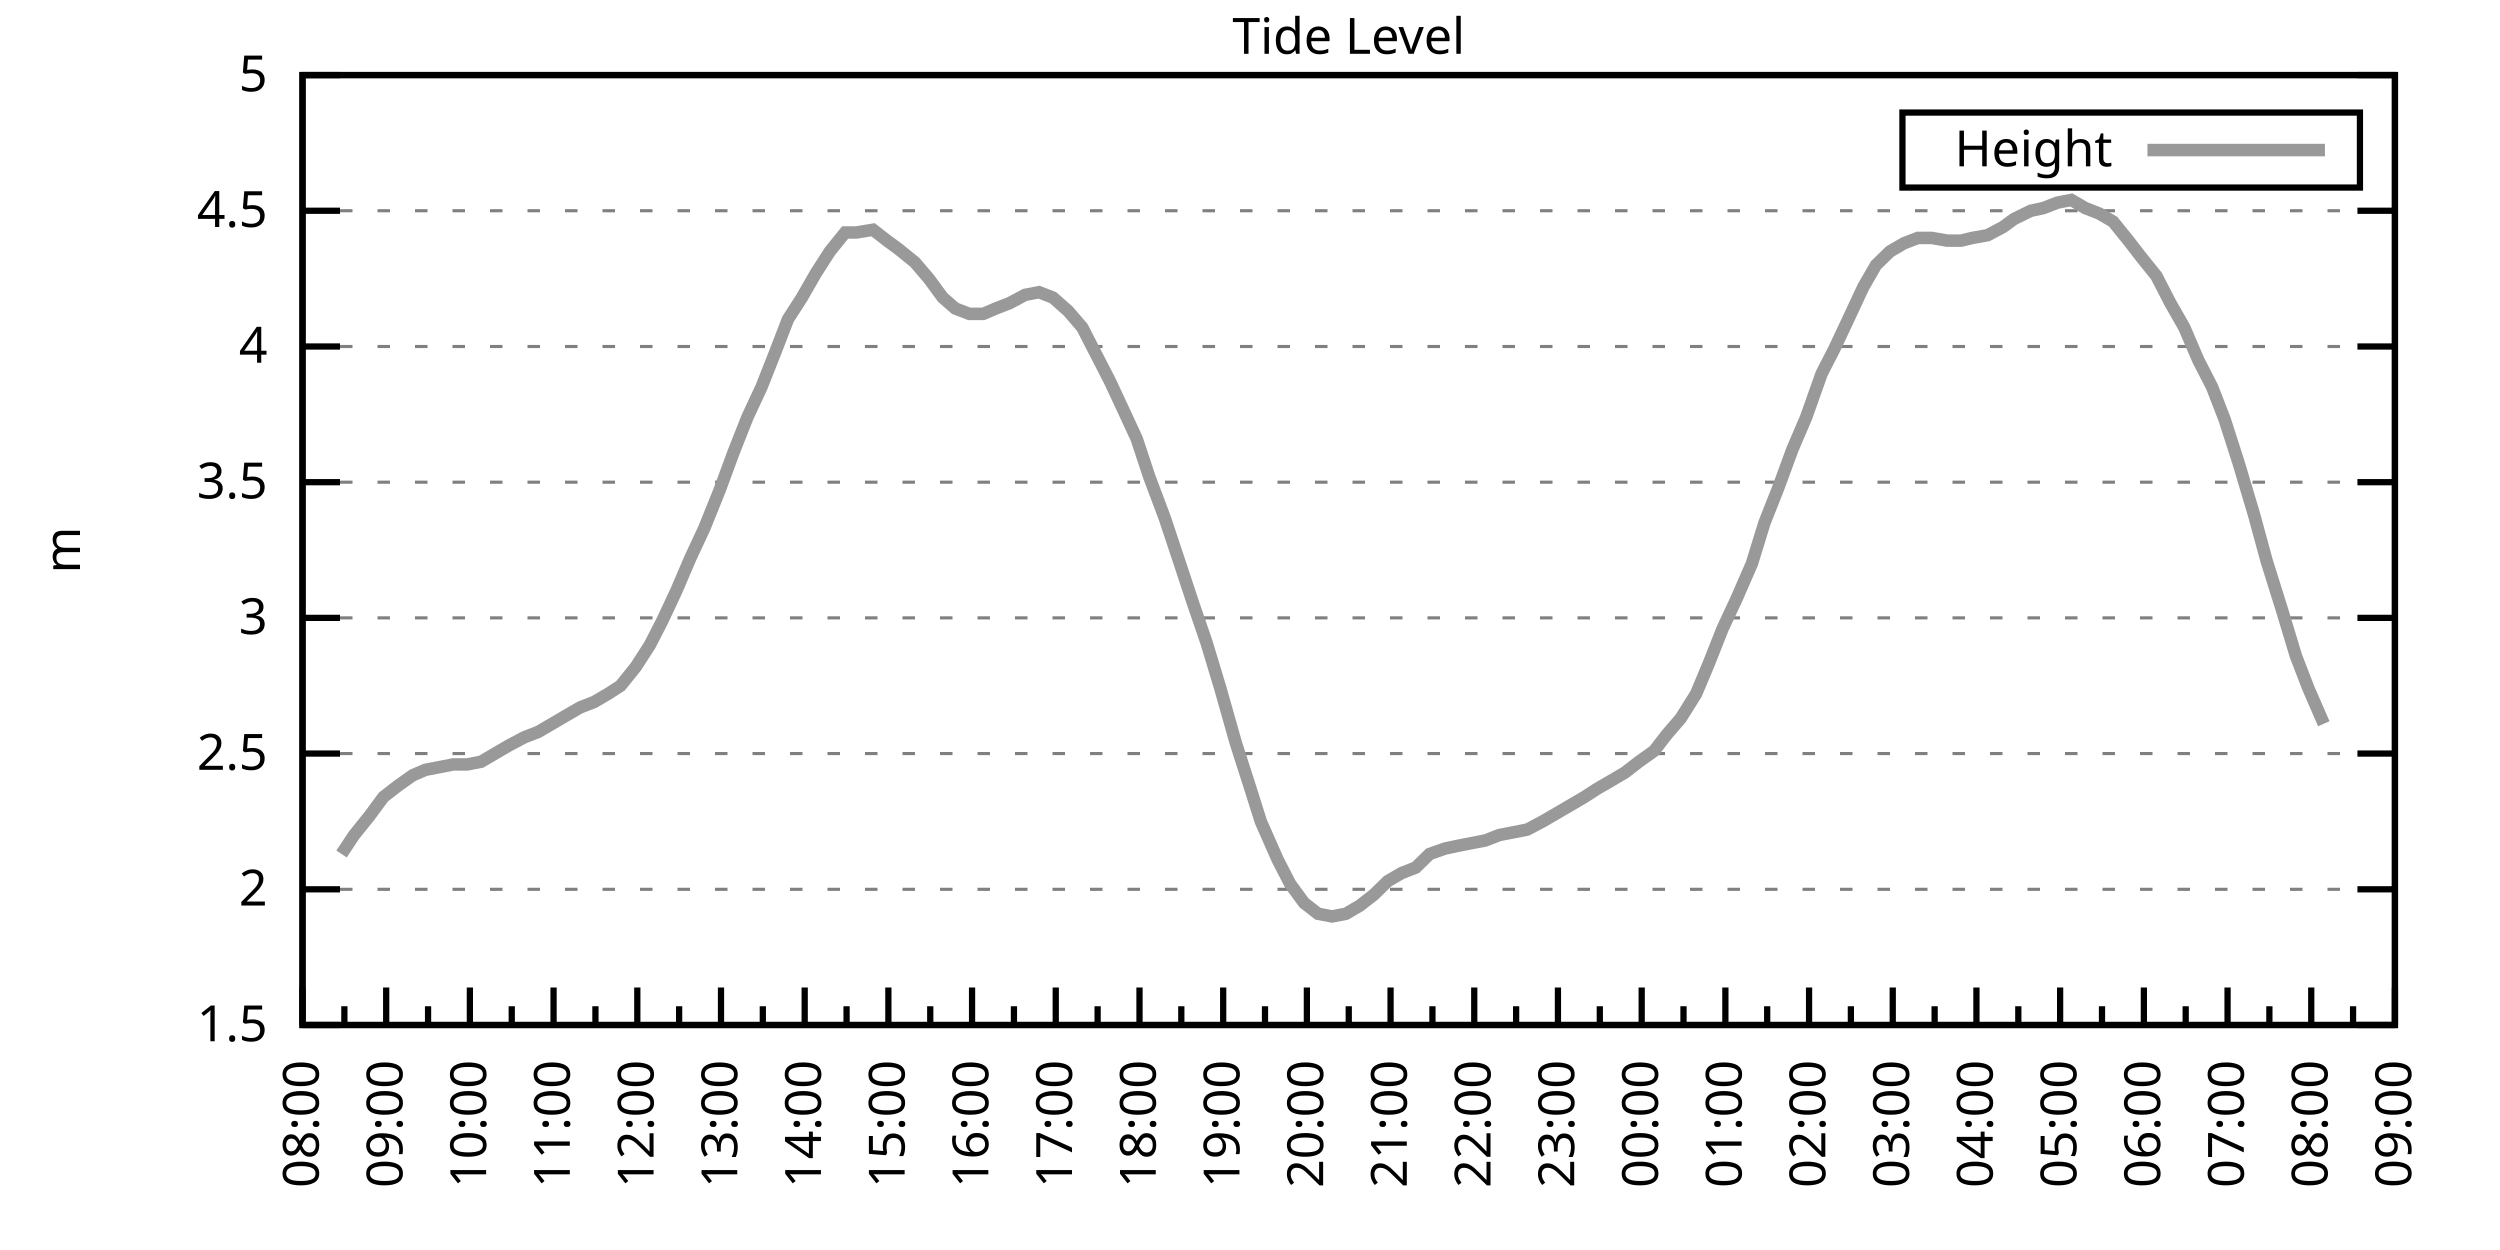
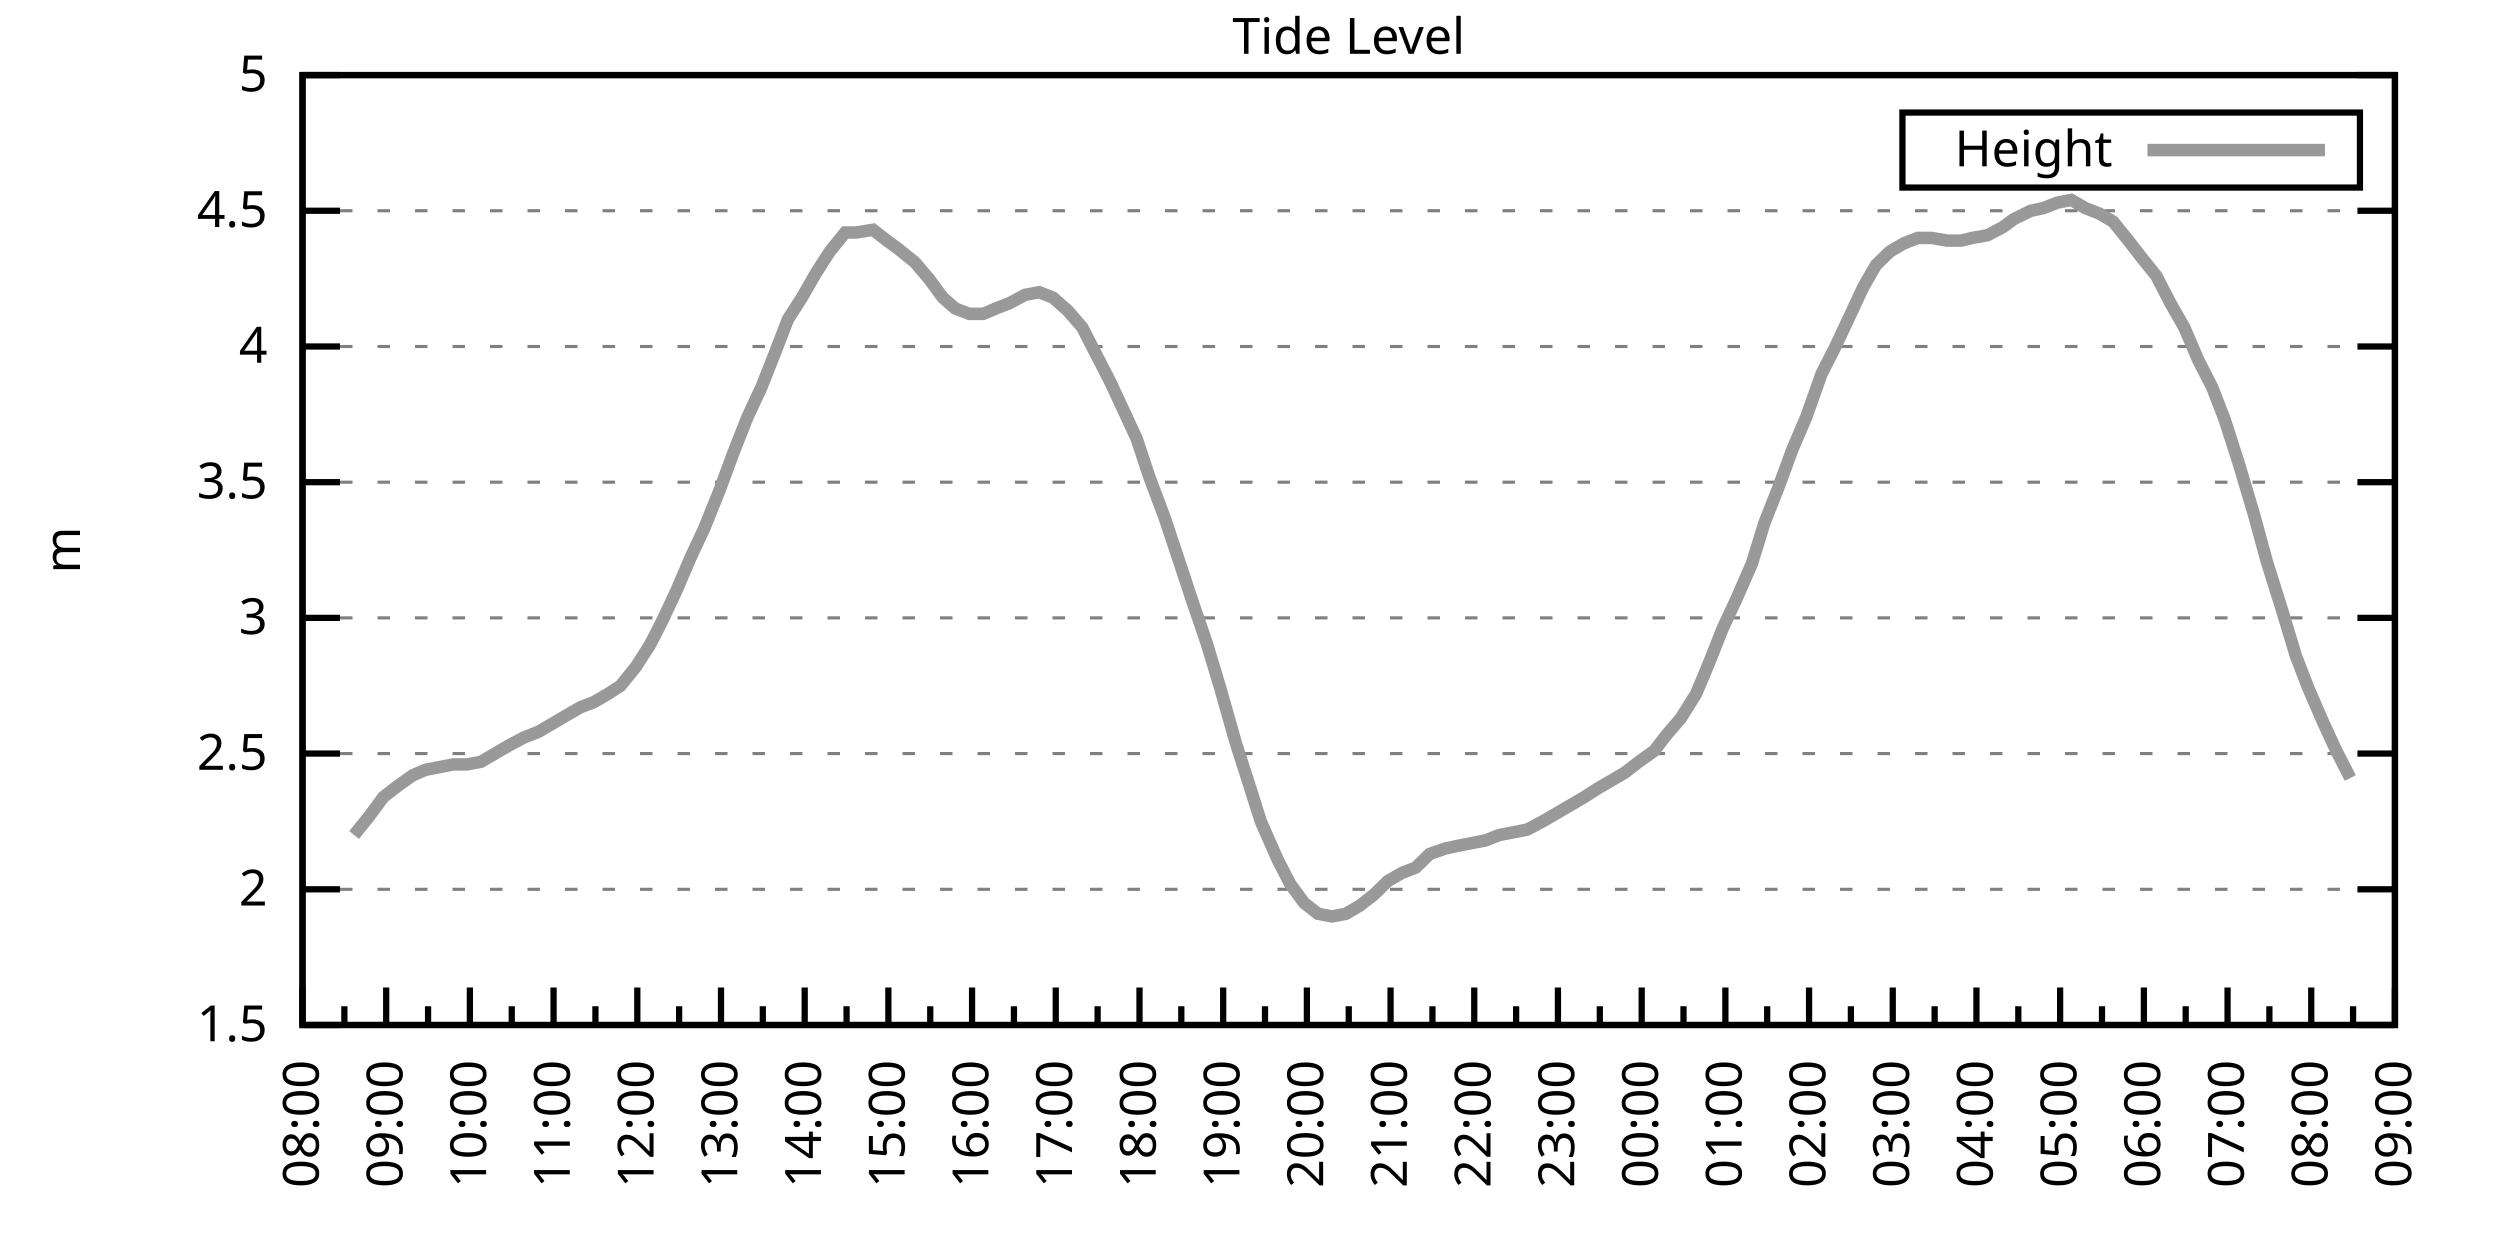
<svg xmlns="http://www.w3.org/2000/svg" xmlns:xlink="http://www.w3.org/1999/xlink" width="400" height="200" viewBox="0 0 400 200">
  <g id="gnuplot_canvas">
    <rect x="0" y="0" width="400" height="200" fill="none" />
    <defs>
      <circle id="gpDot" r="0.5" stroke-width="0.5" stroke="currentColor" />
      <path id="gpPt0" stroke-width="0.333" stroke="currentColor" d="M-1,0 h2 M0,-1 v2" />
      <path id="gpPt1" stroke-width="0.333" stroke="currentColor" d="M-1,-1 L1,1 M1,-1 L-1,1" />
      <path id="gpPt2" stroke-width="0.333" stroke="currentColor" d="M-1,0 L1,0 M0,-1 L0,1 M-1,-1 L1,1 M-1,1 L1,-1" />
      <rect id="gpPt3" stroke-width="0.333" stroke="currentColor" x="-1" y="-1" width="2" height="2" />
      <rect id="gpPt4" stroke-width="0.333" stroke="currentColor" fill="currentColor" x="-1" y="-1" width="2" height="2" />
      <circle id="gpPt5" stroke-width="0.333" stroke="currentColor" cx="0" cy="0" r="1" />
      <use xlink:href="#gpPt5" id="gpPt6" fill="currentColor" stroke="none" />
      <path id="gpPt7" stroke-width="0.333" stroke="currentColor" d="M0,-1.33 L-1.33,0.67 L1.33,0.67 z" />
      <use xlink:href="#gpPt7" id="gpPt8" fill="currentColor" stroke="none" />
      <use xlink:href="#gpPt7" id="gpPt9" stroke="currentColor" transform="rotate(180)" />
      <use xlink:href="#gpPt9" id="gpPt10" fill="currentColor" stroke="none" />
      <use xlink:href="#gpPt3" id="gpPt11" stroke="currentColor" transform="rotate(45)" />
      <use xlink:href="#gpPt11" id="gpPt12" fill="currentColor" stroke="none" />
      <path id="gpPt13" stroke-width="0.333" stroke="currentColor" d="M0,1.330 L1.265,0.411 L0.782,-1.067 L-0.782,-1.076 L-1.265,0.411 z" />
      <use xlink:href="#gpPt13" id="gpPt14" fill="currentColor" stroke="none" />
      <filter id="textbox" filterUnits="objectBoundingBox" x="0" y="0" height="1" width="1">
        <feFlood flood-color="white" flood-opacity="1" result="bgnd" />
        <feComposite in="SourceGraphic" in2="bgnd" operator="atop" />
      </filter>
      <filter id="greybox" filterUnits="objectBoundingBox" x="0" y="0" height="1" width="1">
        <feFlood flood-color="lightgrey" flood-opacity="1" result="grey" />
        <feComposite in="SourceGraphic" in2="grey" operator="atop" />
      </filter>
    </defs>
    <g fill="none" color="white" stroke="currentColor" stroke-width="1.00" stroke-linecap="butt" stroke-linejoin="miter">
</g>
    <g fill="none" color="black" stroke="currentColor" stroke-width="1.00" stroke-linecap="butt" stroke-linejoin="miter">
      <g stroke="none" shape-rendering="crispEdges">
        <polygon fill="rgb(255, 255, 255)" points="48.40,164.00 383.18,164.00 383.18,12.02 48.40,12.02 " />
      </g>
    </g>
    <g fill="none" color="black" stroke="currentColor" stroke-width="1.00" stroke-linecap="butt" stroke-linejoin="miter">
</g>
    <g fill="none" color="black" stroke="black" stroke-width="0.50" stroke-linecap="butt" stroke-linejoin="miter">
</g>
    <g fill="none" color="gray" stroke="currentColor" stroke-width="0.50" stroke-linecap="butt" stroke-linejoin="miter">
      <path stroke="gray" stroke-dasharray="2,4" class="gridline" d="M48.40,164.00 L383.19,164.00  " />
    </g>
    <g fill="none" color="gray" stroke="gray" stroke-width="1.00" stroke-linecap="butt" stroke-linejoin="miter">
</g>
    <g fill="none" color="black" stroke="currentColor" stroke-width="1.00" stroke-linecap="butt" stroke-linejoin="miter">
      <path stroke="black" d="M48.40,164.00 L54.40,164.00 M383.19,164.00 L377.19,164.00  " />
      <g transform="translate(42.80,166.60)" stroke="none" fill="black" font-family="Sans" font-size="8.00" text-anchor="end">
        <text>
          <tspan font-family="Sans"> 1.5</tspan>
        </text>
      </g>
    </g>
    <g fill="none" color="black" stroke="currentColor" stroke-width="1.00" stroke-linecap="butt" stroke-linejoin="miter">
</g>
    <g fill="none" color="black" stroke="black" stroke-width="0.50" stroke-linecap="butt" stroke-linejoin="miter">
</g>
    <g fill="none" color="gray" stroke="currentColor" stroke-width="0.50" stroke-linecap="butt" stroke-linejoin="miter">
      <path stroke="gray" stroke-dasharray="2,4" class="gridline" d="M48.40,142.29 L383.19,142.29  " />
    </g>
    <g fill="none" color="gray" stroke="gray" stroke-width="1.00" stroke-linecap="butt" stroke-linejoin="miter">
</g>
    <g fill="none" color="black" stroke="currentColor" stroke-width="1.00" stroke-linecap="butt" stroke-linejoin="miter">
      <path stroke="black" d="M48.40,142.29 L54.40,142.29 M383.19,142.29 L377.19,142.29  " />
      <g transform="translate(42.80,144.89)" stroke="none" fill="black" font-family="Sans" font-size="8.00" text-anchor="end">
        <text>
          <tspan font-family="Sans"> 2</tspan>
        </text>
      </g>
    </g>
    <g fill="none" color="black" stroke="currentColor" stroke-width="1.00" stroke-linecap="butt" stroke-linejoin="miter">
</g>
    <g fill="none" color="black" stroke="black" stroke-width="0.50" stroke-linecap="butt" stroke-linejoin="miter">
</g>
    <g fill="none" color="gray" stroke="currentColor" stroke-width="0.50" stroke-linecap="butt" stroke-linejoin="miter">
      <path stroke="gray" stroke-dasharray="2,4" class="gridline" d="M48.40,120.57 L383.19,120.57  " />
    </g>
    <g fill="none" color="gray" stroke="gray" stroke-width="1.00" stroke-linecap="butt" stroke-linejoin="miter">
</g>
    <g fill="none" color="black" stroke="currentColor" stroke-width="1.00" stroke-linecap="butt" stroke-linejoin="miter">
      <path stroke="black" d="M48.40,120.57 L54.40,120.57 M383.19,120.57 L377.19,120.57  " />
      <g transform="translate(42.80,123.17)" stroke="none" fill="black" font-family="Sans" font-size="8.00" text-anchor="end">
        <text>
          <tspan font-family="Sans"> 2.5</tspan>
        </text>
      </g>
    </g>
    <g fill="none" color="black" stroke="currentColor" stroke-width="1.00" stroke-linecap="butt" stroke-linejoin="miter">
</g>
    <g fill="none" color="black" stroke="black" stroke-width="0.50" stroke-linecap="butt" stroke-linejoin="miter">
</g>
    <g fill="none" color="gray" stroke="currentColor" stroke-width="0.50" stroke-linecap="butt" stroke-linejoin="miter">
      <path stroke="gray" stroke-dasharray="2,4" class="gridline" d="M48.40,98.86 L383.19,98.86  " />
    </g>
    <g fill="none" color="gray" stroke="gray" stroke-width="1.00" stroke-linecap="butt" stroke-linejoin="miter">
</g>
    <g fill="none" color="black" stroke="currentColor" stroke-width="1.00" stroke-linecap="butt" stroke-linejoin="miter">
      <path stroke="black" d="M48.40,98.86 L54.40,98.86 M383.19,98.86 L377.19,98.86  " />
      <g transform="translate(42.80,101.46)" stroke="none" fill="black" font-family="Sans" font-size="8.00" text-anchor="end">
        <text>
          <tspan font-family="Sans"> 3</tspan>
        </text>
      </g>
    </g>
    <g fill="none" color="black" stroke="currentColor" stroke-width="1.00" stroke-linecap="butt" stroke-linejoin="miter">
</g>
    <g fill="none" color="black" stroke="black" stroke-width="0.50" stroke-linecap="butt" stroke-linejoin="miter">
</g>
    <g fill="none" color="gray" stroke="currentColor" stroke-width="0.50" stroke-linecap="butt" stroke-linejoin="miter">
      <path stroke="gray" stroke-dasharray="2,4" class="gridline" d="M48.40,77.15 L383.19,77.15  " />
    </g>
    <g fill="none" color="gray" stroke="gray" stroke-width="1.00" stroke-linecap="butt" stroke-linejoin="miter">
</g>
    <g fill="none" color="black" stroke="currentColor" stroke-width="1.00" stroke-linecap="butt" stroke-linejoin="miter">
      <path stroke="black" d="M48.40,77.15 L54.40,77.15 M383.19,77.15 L377.19,77.15  " />
      <g transform="translate(42.80,79.75)" stroke="none" fill="black" font-family="Sans" font-size="8.00" text-anchor="end">
        <text>
          <tspan font-family="Sans"> 3.5</tspan>
        </text>
      </g>
    </g>
    <g fill="none" color="black" stroke="currentColor" stroke-width="1.00" stroke-linecap="butt" stroke-linejoin="miter">
</g>
    <g fill="none" color="black" stroke="black" stroke-width="0.50" stroke-linecap="butt" stroke-linejoin="miter">
</g>
    <g fill="none" color="gray" stroke="currentColor" stroke-width="0.50" stroke-linecap="butt" stroke-linejoin="miter">
      <path stroke="gray" stroke-dasharray="2,4" class="gridline" d="M48.40,55.44 L383.19,55.44  " />
    </g>
    <g fill="none" color="gray" stroke="gray" stroke-width="1.00" stroke-linecap="butt" stroke-linejoin="miter">
</g>
    <g fill="none" color="black" stroke="currentColor" stroke-width="1.00" stroke-linecap="butt" stroke-linejoin="miter">
      <path stroke="black" d="M48.40,55.44 L54.40,55.44 M383.19,55.44 L377.19,55.44  " />
      <g transform="translate(42.80,58.04)" stroke="none" fill="black" font-family="Sans" font-size="8.00" text-anchor="end">
        <text>
          <tspan font-family="Sans"> 4</tspan>
        </text>
      </g>
    </g>
    <g fill="none" color="black" stroke="currentColor" stroke-width="1.00" stroke-linecap="butt" stroke-linejoin="miter">
</g>
    <g fill="none" color="black" stroke="black" stroke-width="0.50" stroke-linecap="butt" stroke-linejoin="miter">
</g>
    <g fill="none" color="gray" stroke="currentColor" stroke-width="0.50" stroke-linecap="butt" stroke-linejoin="miter">
      <path stroke="gray" stroke-dasharray="2,4" class="gridline" d="M48.40,33.72 L383.19,33.72  " />
    </g>
    <g fill="none" color="gray" stroke="gray" stroke-width="1.00" stroke-linecap="butt" stroke-linejoin="miter">
</g>
    <g fill="none" color="black" stroke="currentColor" stroke-width="1.00" stroke-linecap="butt" stroke-linejoin="miter">
      <path stroke="black" d="M48.40,33.72 L54.40,33.72 M383.19,33.72 L377.19,33.72  " />
      <g transform="translate(42.80,36.32)" stroke="none" fill="black" font-family="Sans" font-size="8.00" text-anchor="end">
        <text>
          <tspan font-family="Sans"> 4.5</tspan>
        </text>
      </g>
    </g>
    <g fill="none" color="black" stroke="currentColor" stroke-width="1.00" stroke-linecap="butt" stroke-linejoin="miter">
</g>
    <g fill="none" color="black" stroke="black" stroke-width="0.50" stroke-linecap="butt" stroke-linejoin="miter">
</g>
    <g fill="none" color="gray" stroke="currentColor" stroke-width="0.50" stroke-linecap="butt" stroke-linejoin="miter">
      <path stroke="gray" stroke-dasharray="2,4" class="gridline" d="M48.40,12.01 L383.19,12.01  " />
    </g>
    <g fill="none" color="gray" stroke="gray" stroke-width="1.00" stroke-linecap="butt" stroke-linejoin="miter">
</g>
    <g fill="none" color="black" stroke="currentColor" stroke-width="1.00" stroke-linecap="butt" stroke-linejoin="miter">
      <path stroke="black" d="M48.40,12.01 L54.40,12.01 M383.19,12.01 L377.19,12.01  " />
      <g transform="translate(42.80,14.61)" stroke="none" fill="black" font-family="Sans" font-size="8.00" text-anchor="end">
        <text>
          <tspan font-family="Sans"> 5</tspan>
        </text>
      </g>
    </g>
    <g fill="none" color="black" stroke="currentColor" stroke-width="1.00" stroke-linecap="butt" stroke-linejoin="miter">
      <path stroke="black" d="M48.40,164.00 L48.40,158.00  " />
      <g transform="translate(51.00,169.60) rotate(270)" stroke="none" fill="black" font-family="Sans" font-size="8.00" text-anchor="end">
        <text>
          <tspan font-family="Sans">08:00</tspan>
        </text>
      </g>
    </g>
    <g fill="none" color="black" stroke="currentColor" stroke-width="1.00" stroke-linecap="butt" stroke-linejoin="miter">
      <path stroke="black" d="M55.10,164.00 L55.10,161.00 M61.79,164.00 L61.79,158.00  " />
      <g transform="translate(64.39,169.60) rotate(270)" stroke="none" fill="black" font-family="Sans" font-size="8.00" text-anchor="end">
        <text>
          <tspan font-family="Sans">09:00</tspan>
        </text>
      </g>
    </g>
    <g fill="none" color="black" stroke="currentColor" stroke-width="1.00" stroke-linecap="butt" stroke-linejoin="miter">
      <path stroke="black" d="M68.49,164.00 L68.49,161.00 M75.18,164.00 L75.18,158.00  " />
      <g transform="translate(77.78,169.60) rotate(270)" stroke="none" fill="black" font-family="Sans" font-size="8.00" text-anchor="end">
        <text>
          <tspan font-family="Sans">10:00</tspan>
        </text>
      </g>
    </g>
    <g fill="none" color="black" stroke="currentColor" stroke-width="1.00" stroke-linecap="butt" stroke-linejoin="miter">
      <path stroke="black" d="M81.88,164.00 L81.88,161.00 M88.57,164.00 L88.57,158.00  " />
      <g transform="translate(91.17,169.60) rotate(270)" stroke="none" fill="black" font-family="Sans" font-size="8.00" text-anchor="end">
        <text>
          <tspan font-family="Sans">11:00</tspan>
        </text>
      </g>
    </g>
    <g fill="none" color="black" stroke="currentColor" stroke-width="1.00" stroke-linecap="butt" stroke-linejoin="miter">
      <path stroke="black" d="M95.27,164.00 L95.27,161.00 M101.97,164.00 L101.97,158.00  " />
      <g transform="translate(104.57,169.60) rotate(270)" stroke="none" fill="black" font-family="Sans" font-size="8.00" text-anchor="end">
        <text>
          <tspan font-family="Sans">12:00</tspan>
        </text>
      </g>
    </g>
    <g fill="none" color="black" stroke="currentColor" stroke-width="1.00" stroke-linecap="butt" stroke-linejoin="miter">
      <path stroke="black" d="M108.66,164.00 L108.66,161.00 M115.36,164.00 L115.36,158.00  " />
      <g transform="translate(117.96,169.60) rotate(270)" stroke="none" fill="black" font-family="Sans" font-size="8.00" text-anchor="end">
        <text>
          <tspan font-family="Sans">13:00</tspan>
        </text>
      </g>
    </g>
    <g fill="none" color="black" stroke="currentColor" stroke-width="1.00" stroke-linecap="butt" stroke-linejoin="miter">
      <path stroke="black" d="M122.05,164.00 L122.05,161.00 M128.75,164.00 L128.75,158.00  " />
      <g transform="translate(131.35,169.60) rotate(270)" stroke="none" fill="black" font-family="Sans" font-size="8.00" text-anchor="end">
        <text>
          <tspan font-family="Sans">14:00</tspan>
        </text>
      </g>
    </g>
    <g fill="none" color="black" stroke="currentColor" stroke-width="1.00" stroke-linecap="butt" stroke-linejoin="miter">
      <path stroke="black" d="M135.45,164.00 L135.45,161.00 M142.14,164.00 L142.14,158.00  " />
      <g transform="translate(144.74,169.60) rotate(270)" stroke="none" fill="black" font-family="Sans" font-size="8.00" text-anchor="end">
        <text>
          <tspan font-family="Sans">15:00</tspan>
        </text>
      </g>
    </g>
    <g fill="none" color="black" stroke="currentColor" stroke-width="1.00" stroke-linecap="butt" stroke-linejoin="miter">
      <path stroke="black" d="M148.84,164.00 L148.84,161.00 M155.53,164.00 L155.53,158.00  " />
      <g transform="translate(158.13,169.60) rotate(270)" stroke="none" fill="black" font-family="Sans" font-size="8.00" text-anchor="end">
        <text>
          <tspan font-family="Sans">16:00</tspan>
        </text>
      </g>
    </g>
    <g fill="none" color="black" stroke="currentColor" stroke-width="1.00" stroke-linecap="butt" stroke-linejoin="miter">
      <path stroke="black" d="M162.23,164.00 L162.23,161.00 M168.92,164.00 L168.92,158.00  " />
      <g transform="translate(171.52,169.60) rotate(270)" stroke="none" fill="black" font-family="Sans" font-size="8.00" text-anchor="end">
        <text>
          <tspan font-family="Sans">17:00</tspan>
        </text>
      </g>
    </g>
    <g fill="none" color="black" stroke="currentColor" stroke-width="1.00" stroke-linecap="butt" stroke-linejoin="miter">
      <path stroke="black" d="M175.62,164.00 L175.62,161.00 M182.32,164.00 L182.32,158.00  " />
      <g transform="translate(184.92,169.60) rotate(270)" stroke="none" fill="black" font-family="Sans" font-size="8.00" text-anchor="end">
        <text>
          <tspan font-family="Sans">18:00</tspan>
        </text>
      </g>
    </g>
    <g fill="none" color="black" stroke="currentColor" stroke-width="1.00" stroke-linecap="butt" stroke-linejoin="miter">
      <path stroke="black" d="M189.01,164.00 L189.01,161.00 M195.71,164.00 L195.71,158.00  " />
      <g transform="translate(198.31,169.60) rotate(270)" stroke="none" fill="black" font-family="Sans" font-size="8.00" text-anchor="end">
        <text>
          <tspan font-family="Sans">19:00</tspan>
        </text>
      </g>
    </g>
    <g fill="none" color="black" stroke="currentColor" stroke-width="1.00" stroke-linecap="butt" stroke-linejoin="miter">
      <path stroke="black" d="M202.40,164.00 L202.40,161.00 M209.10,164.00 L209.10,158.00  " />
      <g transform="translate(211.70,169.60) rotate(270)" stroke="none" fill="black" font-family="Sans" font-size="8.00" text-anchor="end">
        <text>
          <tspan font-family="Sans">20:00</tspan>
        </text>
      </g>
    </g>
    <g fill="none" color="black" stroke="currentColor" stroke-width="1.00" stroke-linecap="butt" stroke-linejoin="miter">
      <path stroke="black" d="M215.80,164.00 L215.80,161.00 M222.49,164.00 L222.49,158.00  " />
      <g transform="translate(225.09,169.60) rotate(270)" stroke="none" fill="black" font-family="Sans" font-size="8.00" text-anchor="end">
        <text>
          <tspan font-family="Sans">21:00</tspan>
        </text>
      </g>
    </g>
    <g fill="none" color="black" stroke="currentColor" stroke-width="1.00" stroke-linecap="butt" stroke-linejoin="miter">
      <path stroke="black" d="M229.19,164.00 L229.19,161.00 M235.88,164.00 L235.88,158.00  " />
      <g transform="translate(238.48,169.60) rotate(270)" stroke="none" fill="black" font-family="Sans" font-size="8.00" text-anchor="end">
        <text>
          <tspan font-family="Sans">22:00</tspan>
        </text>
      </g>
    </g>
    <g fill="none" color="black" stroke="currentColor" stroke-width="1.00" stroke-linecap="butt" stroke-linejoin="miter">
      <path stroke="black" d="M242.58,164.00 L242.58,161.00 M249.27,164.00 L249.27,158.00  " />
      <g transform="translate(251.87,169.60) rotate(270)" stroke="none" fill="black" font-family="Sans" font-size="8.00" text-anchor="end">
        <text>
          <tspan font-family="Sans">23:00</tspan>
        </text>
      </g>
    </g>
    <g fill="none" color="black" stroke="currentColor" stroke-width="1.00" stroke-linecap="butt" stroke-linejoin="miter">
      <path stroke="black" d="M255.97,164.00 L255.97,161.00 M262.67,164.00 L262.67,158.00  " />
      <g transform="translate(265.27,169.60) rotate(270)" stroke="none" fill="black" font-family="Sans" font-size="8.00" text-anchor="end">
        <text>
          <tspan font-family="Sans">00:00</tspan>
        </text>
      </g>
    </g>
    <g fill="none" color="black" stroke="currentColor" stroke-width="1.00" stroke-linecap="butt" stroke-linejoin="miter">
      <path stroke="black" d="M269.36,164.00 L269.36,161.00 M276.06,164.00 L276.06,158.00  " />
      <g transform="translate(278.66,169.60) rotate(270)" stroke="none" fill="black" font-family="Sans" font-size="8.00" text-anchor="end">
        <text>
          <tspan font-family="Sans">01:00</tspan>
        </text>
      </g>
    </g>
    <g fill="none" color="black" stroke="currentColor" stroke-width="1.00" stroke-linecap="butt" stroke-linejoin="miter">
      <path stroke="black" d="M282.75,164.00 L282.75,161.00 M289.45,164.00 L289.45,158.00  " />
      <g transform="translate(292.05,169.60) rotate(270)" stroke="none" fill="black" font-family="Sans" font-size="8.00" text-anchor="end">
        <text>
          <tspan font-family="Sans">02:00</tspan>
        </text>
      </g>
    </g>
    <g fill="none" color="black" stroke="currentColor" stroke-width="1.00" stroke-linecap="butt" stroke-linejoin="miter">
      <path stroke="black" d="M296.14,164.00 L296.14,161.00 M302.84,164.00 L302.84,158.00  " />
      <g transform="translate(305.44,169.60) rotate(270)" stroke="none" fill="black" font-family="Sans" font-size="8.00" text-anchor="end">
        <text>
          <tspan font-family="Sans">03:00</tspan>
        </text>
      </g>
    </g>
    <g fill="none" color="black" stroke="currentColor" stroke-width="1.00" stroke-linecap="butt" stroke-linejoin="miter">
      <path stroke="black" d="M309.54,164.00 L309.54,161.00 M316.23,164.00 L316.23,158.00  " />
      <g transform="translate(318.83,169.60) rotate(270)" stroke="none" fill="black" font-family="Sans" font-size="8.00" text-anchor="end">
        <text>
          <tspan font-family="Sans">04:00</tspan>
        </text>
      </g>
    </g>
    <g fill="none" color="black" stroke="currentColor" stroke-width="1.00" stroke-linecap="butt" stroke-linejoin="miter">
      <path stroke="black" d="M322.93,164.00 L322.93,161.00 M329.62,164.00 L329.62,158.00  " />
      <g transform="translate(332.22,169.60) rotate(270)" stroke="none" fill="black" font-family="Sans" font-size="8.00" text-anchor="end">
        <text>
          <tspan font-family="Sans">05:00</tspan>
        </text>
      </g>
    </g>
    <g fill="none" color="black" stroke="currentColor" stroke-width="1.00" stroke-linecap="butt" stroke-linejoin="miter">
      <path stroke="black" d="M336.32,164.00 L336.32,161.00 M343.02,164.00 L343.02,158.00  " />
      <g transform="translate(345.62,169.60) rotate(270)" stroke="none" fill="black" font-family="Sans" font-size="8.00" text-anchor="end">
        <text>
          <tspan font-family="Sans">06:00</tspan>
        </text>
      </g>
    </g>
    <g fill="none" color="black" stroke="currentColor" stroke-width="1.00" stroke-linecap="butt" stroke-linejoin="miter">
      <path stroke="black" d="M349.71,164.00 L349.71,161.00 M356.41,164.00 L356.41,158.00  " />
      <g transform="translate(359.01,169.60) rotate(270)" stroke="none" fill="black" font-family="Sans" font-size="8.00" text-anchor="end">
        <text>
          <tspan font-family="Sans">07:00</tspan>
        </text>
      </g>
    </g>
    <g fill="none" color="black" stroke="currentColor" stroke-width="1.00" stroke-linecap="butt" stroke-linejoin="miter">
      <path stroke="black" d="M363.10,164.00 L363.10,161.00 M369.80,164.00 L369.80,158.00  " />
      <g transform="translate(372.40,169.60) rotate(270)" stroke="none" fill="black" font-family="Sans" font-size="8.00" text-anchor="end">
        <text>
          <tspan font-family="Sans">08:00</tspan>
        </text>
      </g>
    </g>
    <g fill="none" color="black" stroke="currentColor" stroke-width="1.00" stroke-linecap="butt" stroke-linejoin="miter">
      <path stroke="black" d="M376.49,164.00 L376.49,161.00 M383.19,164.00 L383.19,158.00  " />
      <g transform="translate(385.79,169.60) rotate(270)" stroke="none" fill="black" font-family="Sans" font-size="8.00" text-anchor="end">
        <text>
          <tspan font-family="Sans">09:00</tspan>
        </text>
      </g>
    </g>
    <g fill="none" color="black" stroke="currentColor" stroke-width="1.00" stroke-linecap="butt" stroke-linejoin="miter">
</g>
    <g fill="none" color="black" stroke="currentColor" stroke-width="1.00" stroke-linecap="butt" stroke-linejoin="miter">
      <path stroke="black" d="M48.40,12.01 L48.40,164.00 L383.19,164.00 L383.19,12.01 L48.40,12.01 Z  " />
    </g>
    <g fill="none" color="black" stroke="currentColor" stroke-width="1.00" stroke-linecap="butt" stroke-linejoin="miter">
      <g transform="translate(12.80,88.01) rotate(270)" stroke="none" fill="black" font-family="Sans" font-size="8.00" text-anchor="middle">
        <text>
          <tspan font-family="Sans">m</tspan>
        </text>
      </g>
    </g>
    <g fill="none" color="black" stroke="currentColor" stroke-width="1.00" stroke-linecap="butt" stroke-linejoin="miter">
</g>
    <g fill="none" color="black" stroke="currentColor" stroke-width="1.00" stroke-linecap="butt" stroke-linejoin="miter">
      <path stroke="black" d="M304.39,30.01 L304.39,18.01 L377.59,18.01 L377.59,30.01 L304.39,30.01 Z  " />
    </g>
    <g id="Tide_level_plot_1">
      <g fill="none" color="white" stroke="black" stroke-width="2.00" stroke-linecap="butt" stroke-linejoin="miter">
</g>
      <g fill="none" color="black" stroke="currentColor" stroke-width="2.00" stroke-linecap="butt" stroke-linejoin="miter">
        <g transform="translate(337.99,26.61)" stroke="none" fill="black" font-family="Sans" font-size="8.00" text-anchor="end">
          <text>
            <tspan font-family="Sans">Height</tspan>
          </text>
        </g>
      </g>
      <g fill="none" color="black" stroke="currentColor" stroke-width="2.00" stroke-linecap="butt" stroke-linejoin="miter">
-         <path stroke="rgb(153, 153, 153)" d="M343.59,24.01 L371.99,24.01 M54.65,136.64 L56.66,133.60 L59.11,130.56 L61.35,127.52 L63.58,125.79 L66.03,124.05   L68.04,123.18 L70.27,122.75 L72.50,122.31 L74.74,122.31 L76.97,121.88 L79.20,120.57 L81.43,119.27 L83.89,117.97   L86.12,117.10 L88.35,115.80 L90.58,114.49 L92.82,113.19 L95.05,112.32 L97.28,111.02 L99.29,109.72 L101.74,106.68   L103.98,103.20 L105.98,99.30 L108.22,94.52 L110.45,89.31 L112.68,84.53 L115.13,78.45 L117.37,72.37 L119.60,66.73   L121.83,61.95 L124.06,56.30 L126.07,51.09 L128.30,47.62 L130.54,43.71 L132.77,40.24 L135.22,37.20 L137.01,37.20   L139.69,36.76 L141.92,38.50 L143.70,39.80 L146.38,41.97 L148.61,44.58 L150.85,47.62 L152.85,49.36 L155.09,50.22   L157.32,50.22 L159.33,49.36 L161.56,48.49 L164.01,47.18 L166.25,46.75 L168.48,47.62 L170.93,49.79 L173.17,52.40   L175.40,56.74 L177.63,61.08 L179.86,65.86 L181.87,70.20 L183.88,76.28 L186.33,82.79 L188.79,90.18 L190.80,96.26   L193.03,102.77 L195.26,110.15 L197.72,118.84 L199.95,125.79 L201.73,131.43 L204.41,137.51 L206.42,141.42 L208.65,144.46   L210.88,146.20 L213.12,146.63 L215.35,146.20 L217.58,144.89 L219.81,143.16 L222.04,140.98 L224.28,139.68 L226.51,138.81   L228.74,136.64 L231.20,135.77 L233.20,135.34 L235.44,134.90 L237.67,134.47 L239.90,133.60 L242.13,133.17 L244.36,132.73   L246.82,131.43 L249.05,130.13 L251.28,128.83 L253.51,127.52 L255.52,126.22 L257.76,124.92 L259.99,123.61 L262.22,121.88   L264.67,120.14 L266.68,117.53 L268.92,114.93 L271.37,111.02 L273.38,106.24 L275.61,100.60 L277.84,95.82 L280.30,90.18   L282.31,83.66 L284.54,78.02 L286.77,71.94 L289.00,66.73 L291.46,59.78 L293.47,55.87 L295.92,50.66 L298.15,45.88   L300.16,42.41 L302.39,40.24 L304.63,38.93 L306.86,38.07 L309.09,38.07 L311.54,38.50 L313.78,38.50 L315.56,38.07   L318.02,37.63 L320.47,36.33 L322.26,35.03 L324.94,33.72 L326.95,33.29 L329.18,32.42 L331.41,31.99 L333.64,33.29   L335.87,34.16 L338.10,35.46 L340.56,38.50 L342.57,41.11 L345.02,44.15 L347.26,48.49 L349.49,52.40 L351.72,57.61   L353.95,61.95 L355.96,67.16 L358.19,74.11 L360.65,82.36 L362.66,89.74 L365.11,97.56 L367.34,104.94 L369.35,110.15   L371.81,115.80  " />
+         <path stroke="rgb(153, 153, 153)" d="M343.59,24.01 L371.99,24.01 M56.66,133.60 L59.11,130.56 L61.35,127.52 L63.58,125.79 L66.03,124.05 L68.04,123.18   L70.27,122.75 L72.50,122.31 L74.74,122.31 L76.97,121.88 L79.20,120.57 L81.43,119.27 L83.89,117.97 L86.12,117.10   L88.35,115.80 L90.58,114.49 L92.82,113.19 L95.05,112.32 L97.28,111.02 L99.29,109.72 L101.74,106.68 L103.98,103.20   L105.98,99.30 L108.22,94.52 L110.45,89.31 L112.68,84.53 L115.13,78.45 L117.37,72.37 L119.60,66.73 L121.83,61.95   L124.06,56.30 L126.07,51.09 L128.30,47.62 L130.54,43.71 L132.77,40.24 L135.22,37.20 L137.01,37.20 L139.69,36.76   L141.92,38.50 L143.70,39.80 L146.38,41.97 L148.61,44.58 L150.85,47.62 L152.85,49.36 L155.09,50.22 L157.32,50.22   L159.33,49.36 L161.56,48.49 L164.01,47.18 L166.25,46.75 L168.48,47.62 L170.93,49.79 L173.17,52.40 L175.40,56.74   L177.63,61.08 L179.86,65.86 L181.87,70.20 L183.88,76.28 L186.33,82.79 L188.79,90.18 L190.80,96.26 L193.03,102.77   L195.26,110.15 L197.72,118.84 L199.95,125.79 L201.73,131.43 L204.41,137.51 L206.42,141.42 L208.65,144.46 L210.88,146.20   L213.12,146.63 L215.35,146.20 L217.58,144.89 L219.81,143.16 L222.04,140.98 L224.28,139.68 L226.51,138.81 L228.74,136.64   L231.20,135.77 L233.20,135.34 L235.44,134.90 L237.67,134.47 L239.90,133.60 L242.13,133.17 L244.36,132.73 L246.82,131.43   L249.05,130.13 L251.28,128.83 L253.51,127.52 L255.52,126.22 L257.76,124.92 L259.99,123.61 L262.22,121.88 L264.67,120.14   L266.68,117.53 L268.92,114.93 L271.37,111.02 L273.38,106.24 L275.61,100.60 L277.84,95.82 L280.30,90.18 L282.31,83.66   L284.54,78.02 L286.77,71.94 L289.00,66.73 L291.46,59.78 L293.47,55.87 L295.92,50.66 L298.15,45.88 L300.16,42.41   L302.39,40.24 L304.63,38.93 L306.86,38.07 L309.09,38.07 L311.54,38.50 L313.78,38.50 L315.56,38.07 L318.02,37.63   L320.47,36.33 L322.26,35.03 L324.94,33.72 L326.95,33.29 L329.18,32.42 L331.41,31.99 L333.64,33.29 L335.87,34.16   L338.10,35.46 L340.56,38.50 L342.57,41.11 L345.02,44.15 L347.26,48.49 L349.49,52.40 L351.72,57.61 L353.95,61.95   L355.96,67.16 L358.19,74.11 L360.65,82.36 L362.66,89.74 L365.11,97.56 L367.34,104.94 L369.35,110.15 L371.81,115.80   L373.82,120.14 L376.05,124.48  " />
      </g>
    </g>
    <g fill="none" color="black" stroke="currentColor" stroke-width="2.00" stroke-linecap="butt" stroke-linejoin="miter">
</g>
    <g fill="none" color="black" stroke="black" stroke-width="1.00" stroke-linecap="butt" stroke-linejoin="miter">
</g>
    <g fill="none" color="black" stroke="currentColor" stroke-width="1.00" stroke-linecap="butt" stroke-linejoin="miter">
      <path stroke="black" d="M48.40,12.01 L48.40,164.00 L383.19,164.00 L383.19,12.01 L48.40,12.01 Z  " />
    </g>
    <g fill="none" color="black" stroke="currentColor" stroke-width="1.00" stroke-linecap="butt" stroke-linejoin="miter">
      <g transform="translate(215.79,8.61)" stroke="none" fill="black" font-family="Sans" font-size="8.00" text-anchor="middle">
        <text>
          <tspan font-family="Sans">Tide Level</tspan>
        </text>
      </g>
    </g>
    <g fill="none" color="black" stroke="currentColor" stroke-width="1.00" stroke-linecap="butt" stroke-linejoin="miter">
</g>
  </g>
</svg>
